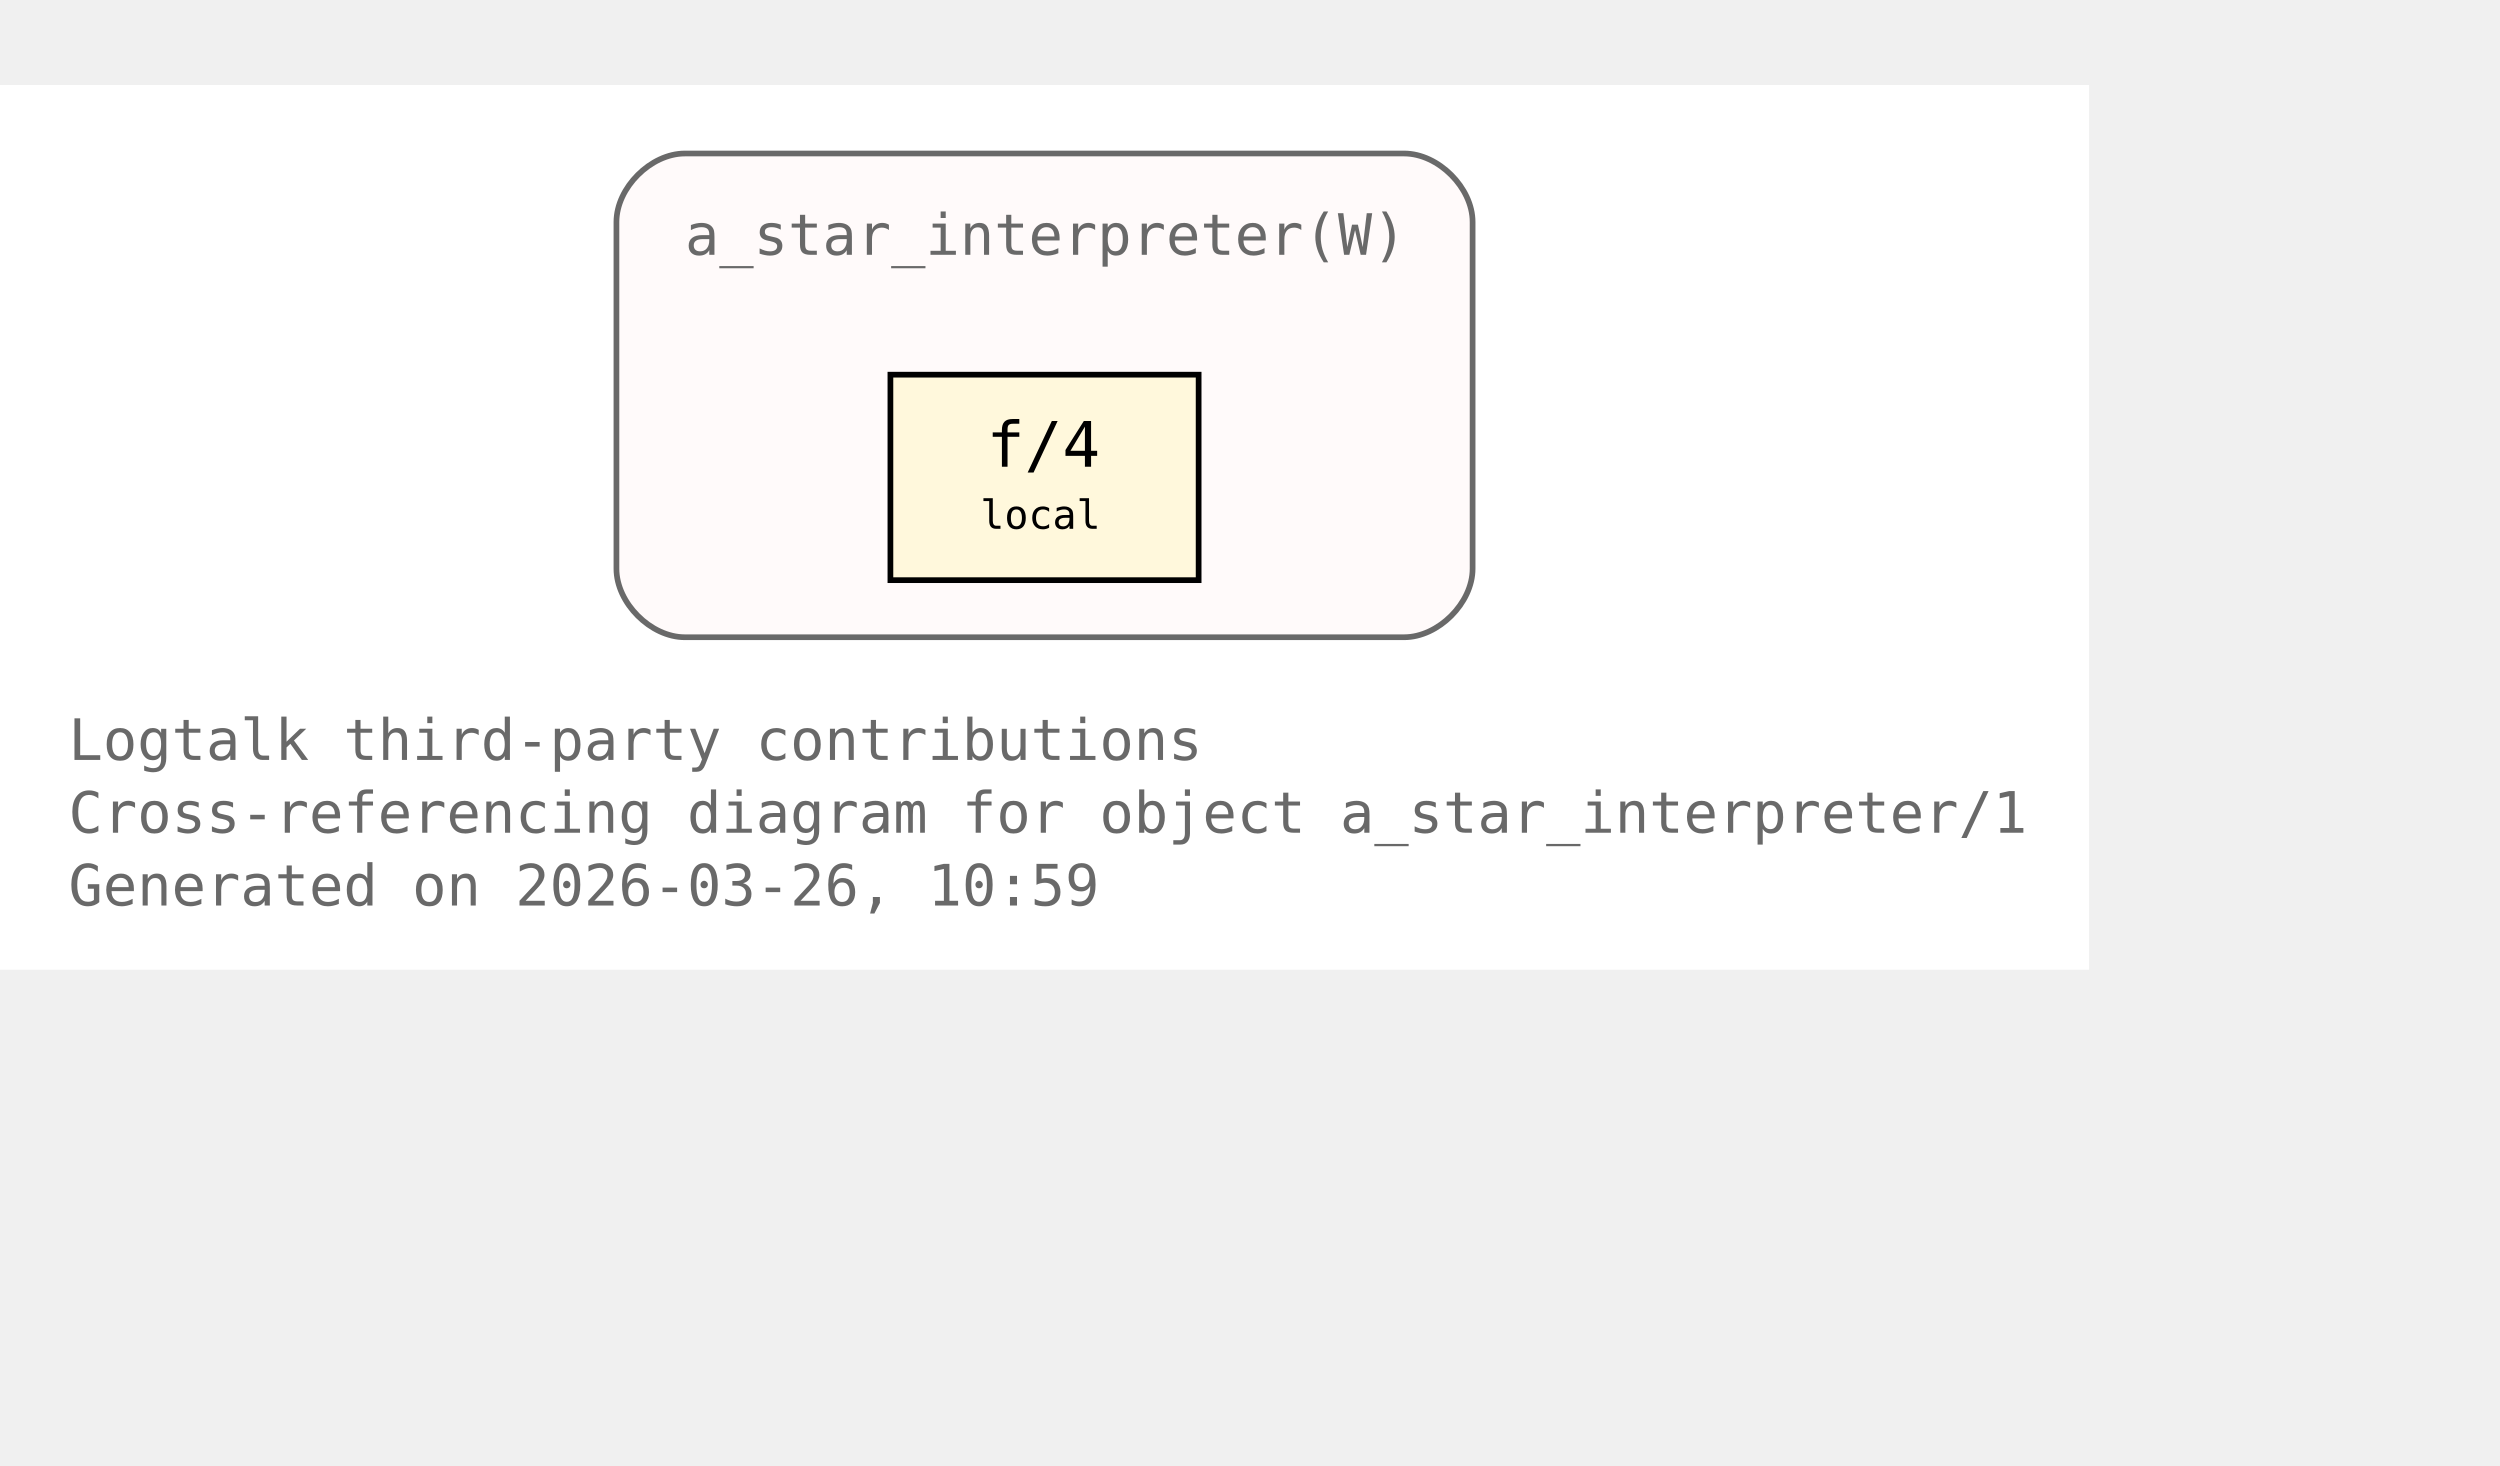
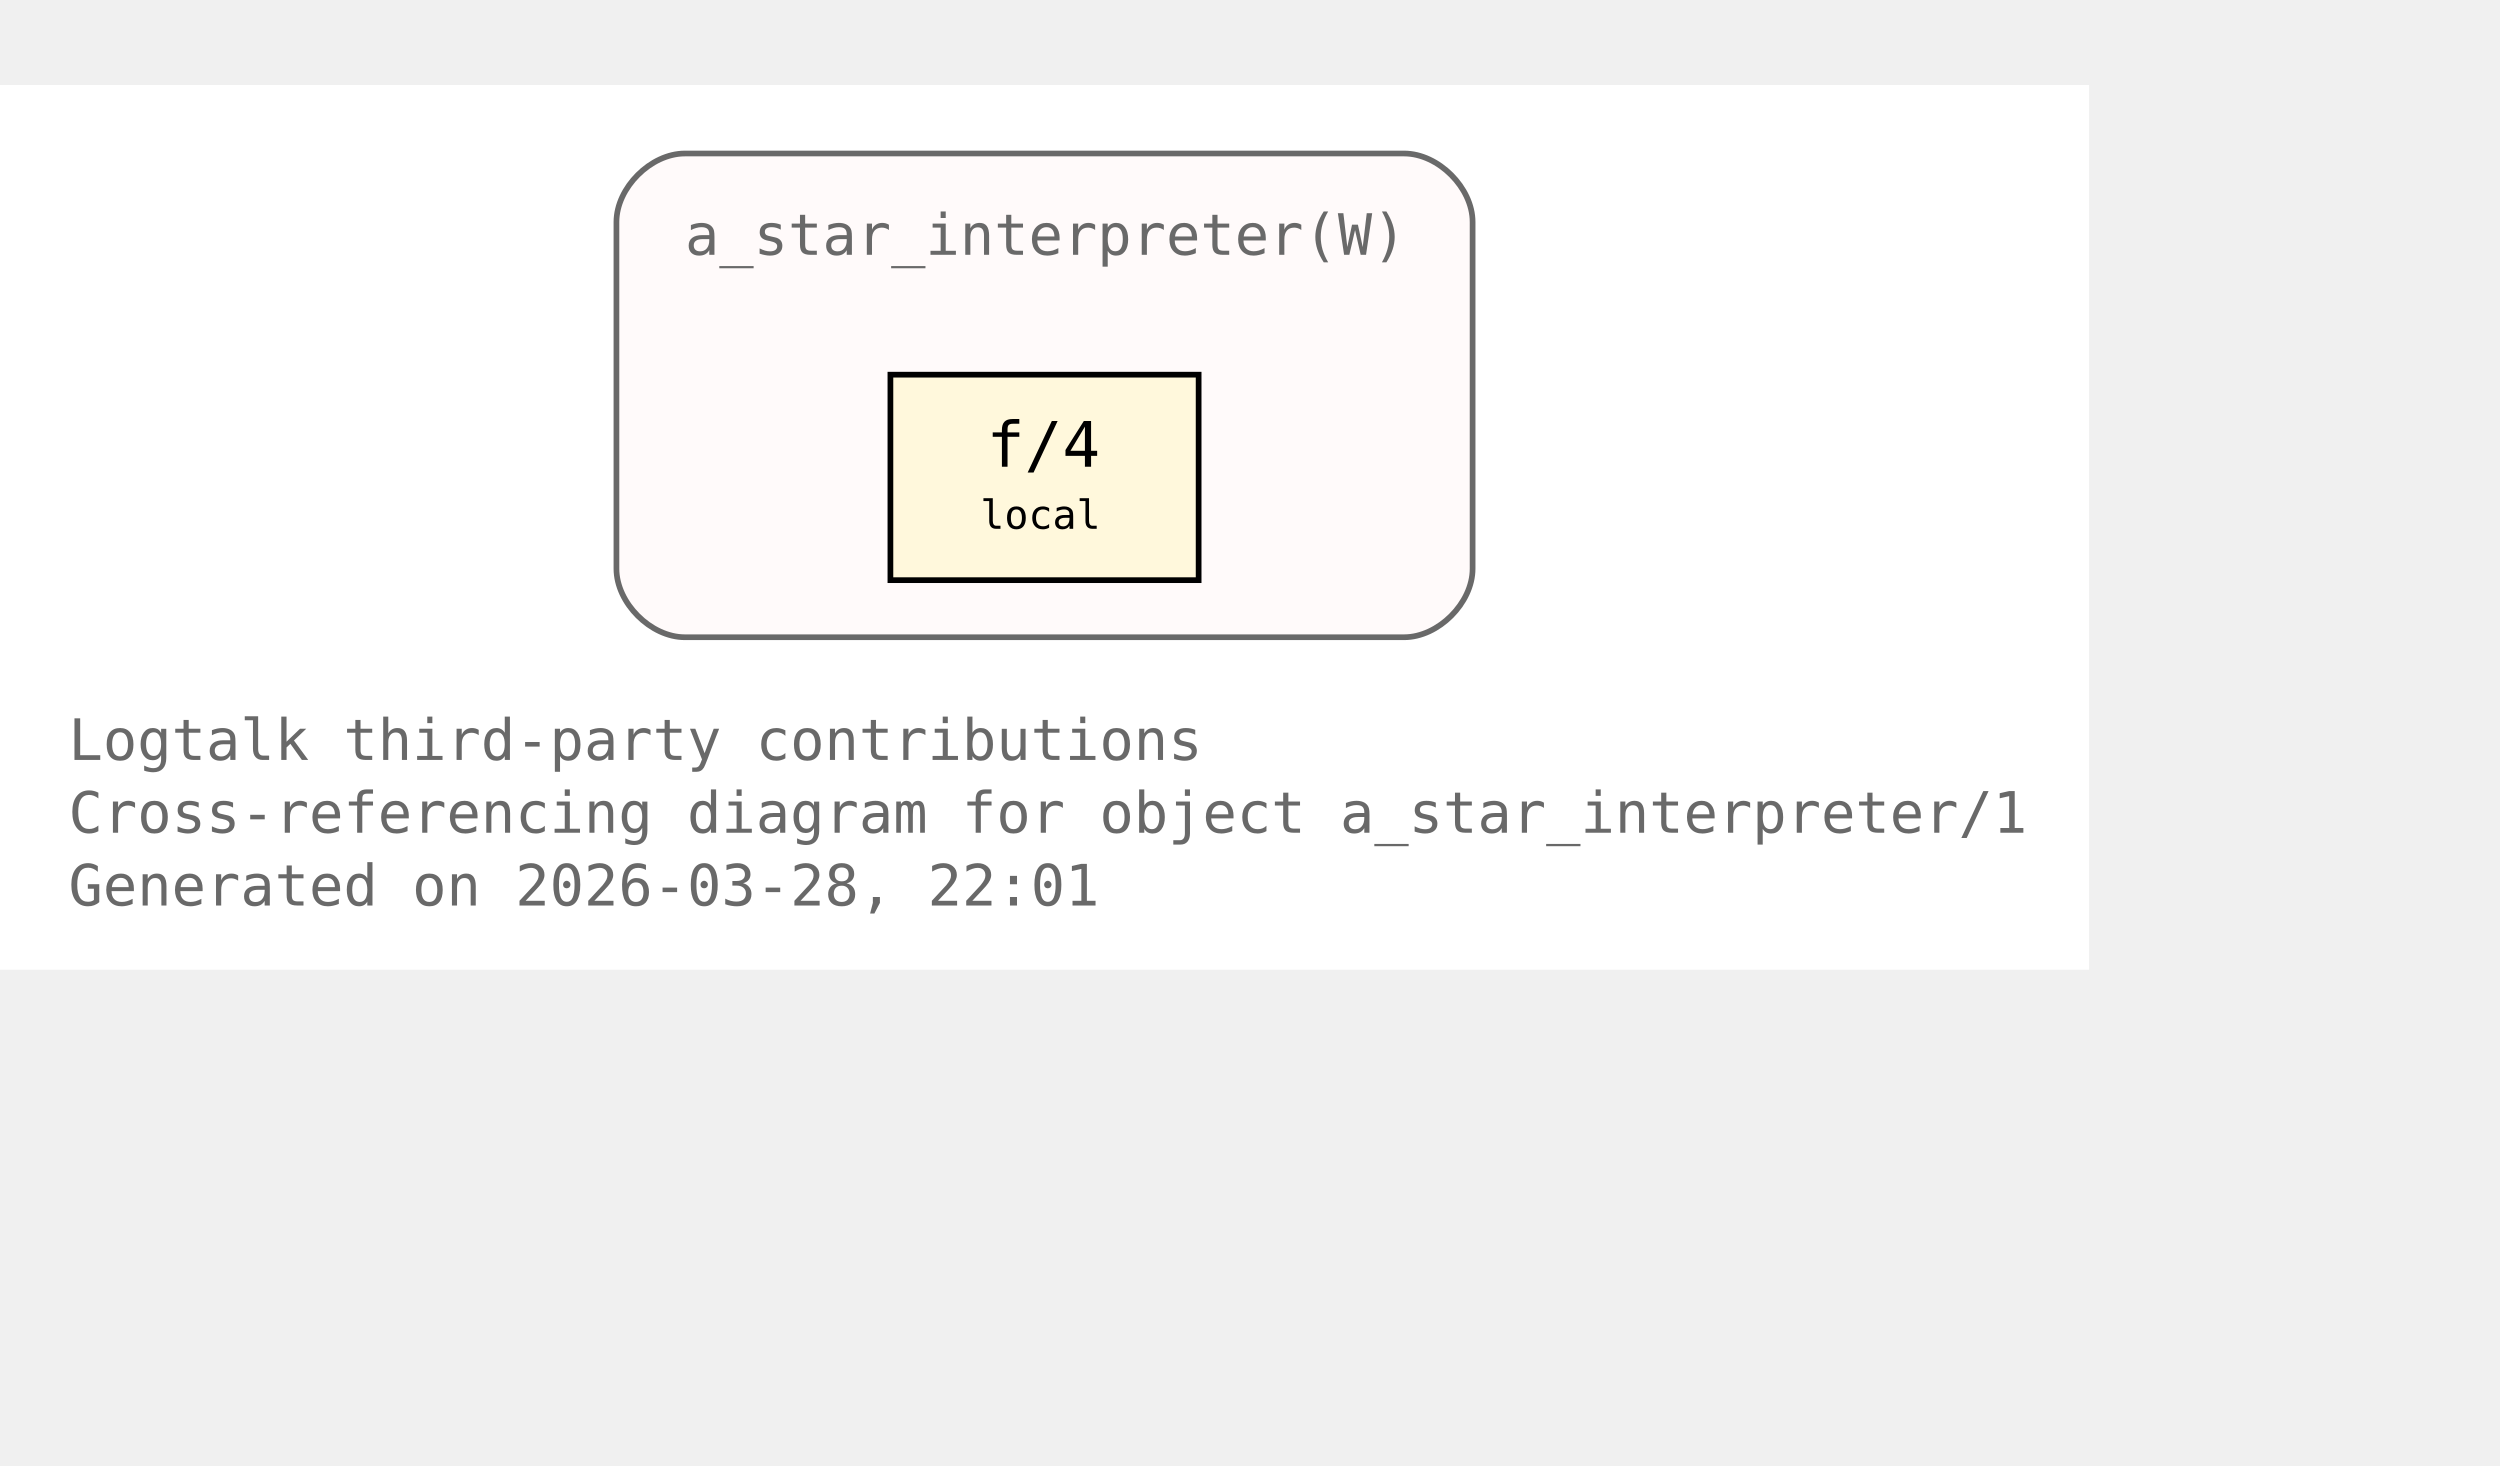
<svg xmlns="http://www.w3.org/2000/svg" xmlns:xlink="http://www.w3.org/1999/xlink" width="510pt" height="299pt" viewBox="72.00 72.00 438.00 227.00">
  <g id="graph0" class="graph" transform="scale(1 1) rotate(0) translate(76 223)">
    <polygon fill="white" stroke="none" points="-4,4 -4,-151 362,-151 362,4 -4,4" />
    <text xml:space="preserve" text-anchor="start" x="8" y="-32.75" font-family="Monospace" font-size="10.00" fill="dimgray">Logtalk third-party contributions</text>
    <text xml:space="preserve" text-anchor="start" x="8" y="-20" font-family="Monospace" font-size="10.00" fill="dimgray">Cross-referencing diagram for object a_star_interpreter/1</text>
-     <text xml:space="preserve" text-anchor="start" x="8" y="-7.25" font-family="Monospace" font-size="10.00" fill="dimgray">Generated on 2026-03-26, 10:59</text>
+     <text xml:space="preserve" text-anchor="start" x="8" y="-7.25" font-family="Monospace" font-size="10.00" fill="dimgray">Generated on 2026-03-28, 22:01</text>
    <g id="clust1" class="cluster">
      <g id="a_clust1">
        <a xlink:title="a_star_interpreter(W)">
          <path fill="snow" stroke="dimgray" d="M116,-54.25C116,-54.25 242,-54.25 242,-54.25 248,-54.25 254,-60.25 254,-66.25 254,-66.25 254,-127 254,-127 254,-133 248,-139 242,-139 242,-139 116,-139 116,-139 110,-139 104,-133 104,-127 104,-127 104,-66.25 104,-66.25 104,-60.25 110,-54.25 116,-54.25" />
          <g id="a_clust1_0">
-             <a xlink:href="https://github.com/LogtalkDotOrg/logtalk3/tree/b842faabd94b0310a0c3afa24cedcb36e4477ba7/contributions/verdi_neruda/a_star_interpreter.lgt#L35" xlink:title="https://github.com/LogtalkDotOrg/logtalk3/tree/b842faabd94b0310a0c3afa24cedcb36e4477ba7/contributions/verdi_neruda/a_star_interpreter.lgt#L35">
+             <a xlink:href="https://github.com/LogtalkDotOrg/logtalk3/tree/4284d75315716ef399408032d63a412eaaa3e9e4/contributions/verdi_neruda/a_star_interpreter.lgt#L35" xlink:title="https://github.com/LogtalkDotOrg/logtalk3/tree/4284d75315716ef399408032d63a412eaaa3e9e4/contributions/verdi_neruda/a_star_interpreter.lgt#L35">
              <text xml:space="preserve" text-anchor="start" x="116" y="-121.25" font-family="Monospace" font-size="10.00" fill="dimgray">a_star_interpreter(W)</text>
            </a>
          </g>
        </a>
      </g>
    </g>
    <g id="node1" class="node">
      <polygon fill="cornsilk" stroke="black" points="206,-100.25 152,-100.25 152,-64.25 206,-64.25 206,-100.25" />
      <text xml:space="preserve" text-anchor="start" x="162.5" y="-84.5" font-family="Monospace" font-size="9.00"> </text>
      <g id="a_node1_1">
-         <a xlink:href="https://github.com/LogtalkDotOrg/logtalk3/tree/b842faabd94b0310a0c3afa24cedcb36e4477ba7/contributions/verdi_neruda/a_star_interpreter.lgt#L46" xlink:title="https://github.com/LogtalkDotOrg/logtalk3/tree/b842faabd94b0310a0c3afa24cedcb36e4477ba7/contributions/verdi_neruda/a_star_interpreter.lgt#L46">
+         <a xlink:href="https://github.com/LogtalkDotOrg/logtalk3/tree/4284d75315716ef399408032d63a412eaaa3e9e4/contributions/verdi_neruda/a_star_interpreter.lgt#L46" xlink:title="https://github.com/LogtalkDotOrg/logtalk3/tree/4284d75315716ef399408032d63a412eaaa3e9e4/contributions/verdi_neruda/a_star_interpreter.lgt#L46">
          <text xml:space="preserve" text-anchor="start" x="168.88" y="-84.12" font-family="Monospace" font-size="11.00">f/4</text>
        </a>
      </g>
      <text xml:space="preserve" text-anchor="start" x="190.25" y="-84.5" font-family="Monospace" font-size="9.00"> </text>
      <text xml:space="preserve" text-anchor="start" x="162.5" y="-72.12" font-family="Monospace" font-size="9.00"> </text>
      <text xml:space="preserve" text-anchor="start" x="167.75" y="-73.25" font-family="Monospace" font-size="7.00">local</text>
      <text xml:space="preserve" text-anchor="start" x="190.25" y="-72.12" font-family="Monospace" font-size="9.00"> </text>
    </g>
  </g>
</svg>
